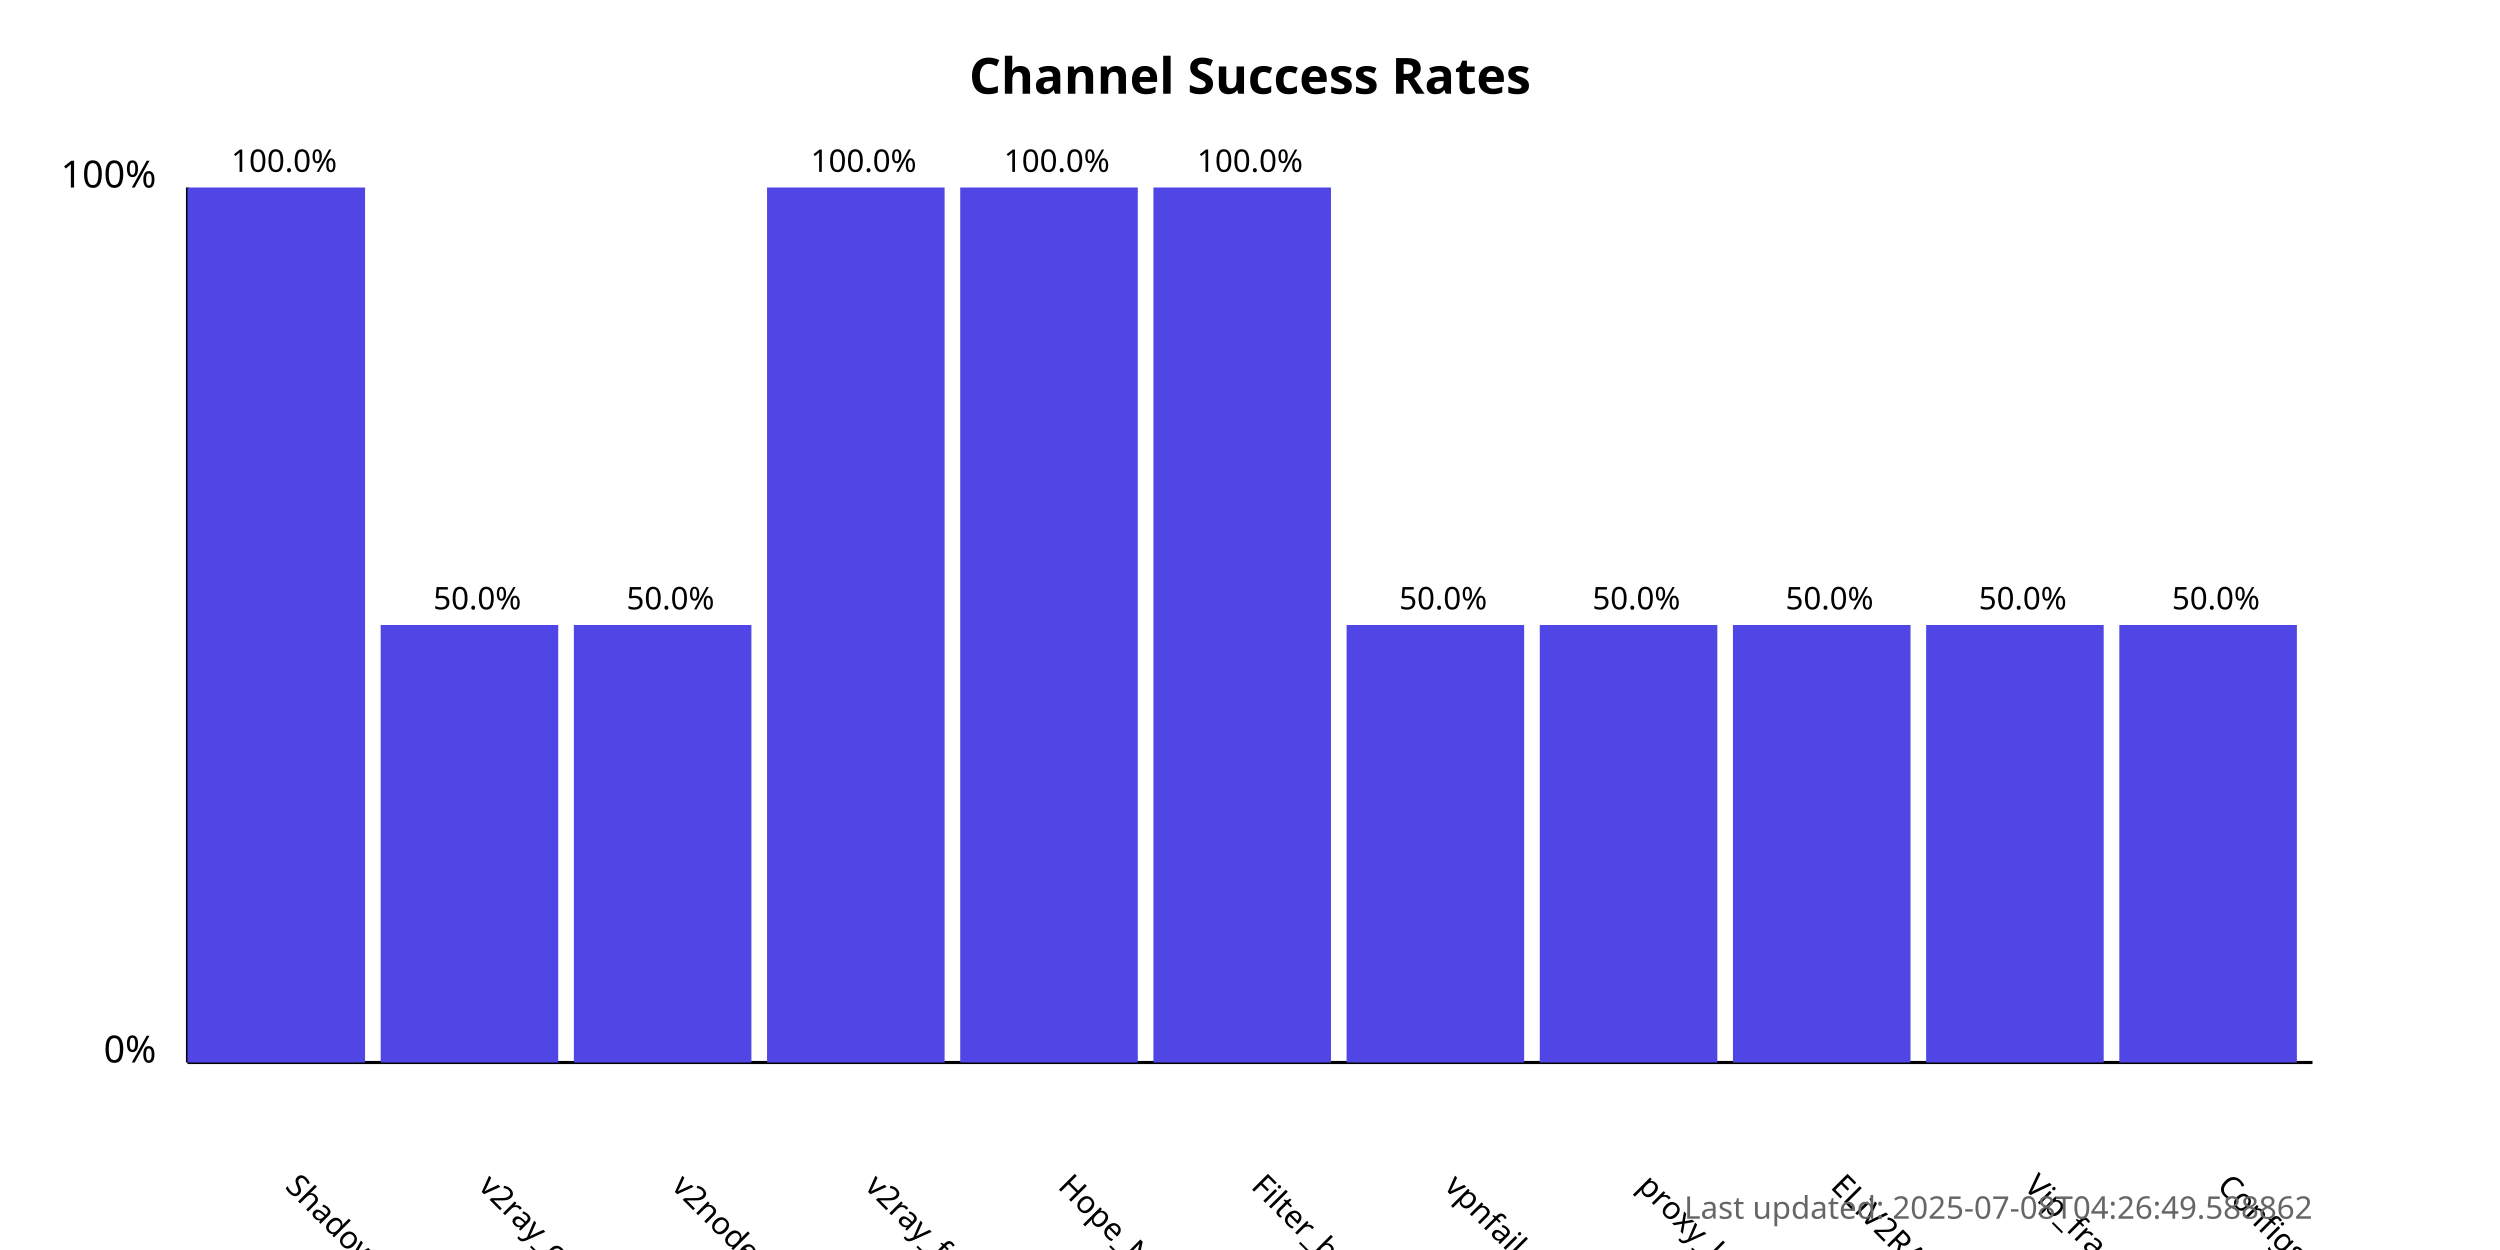
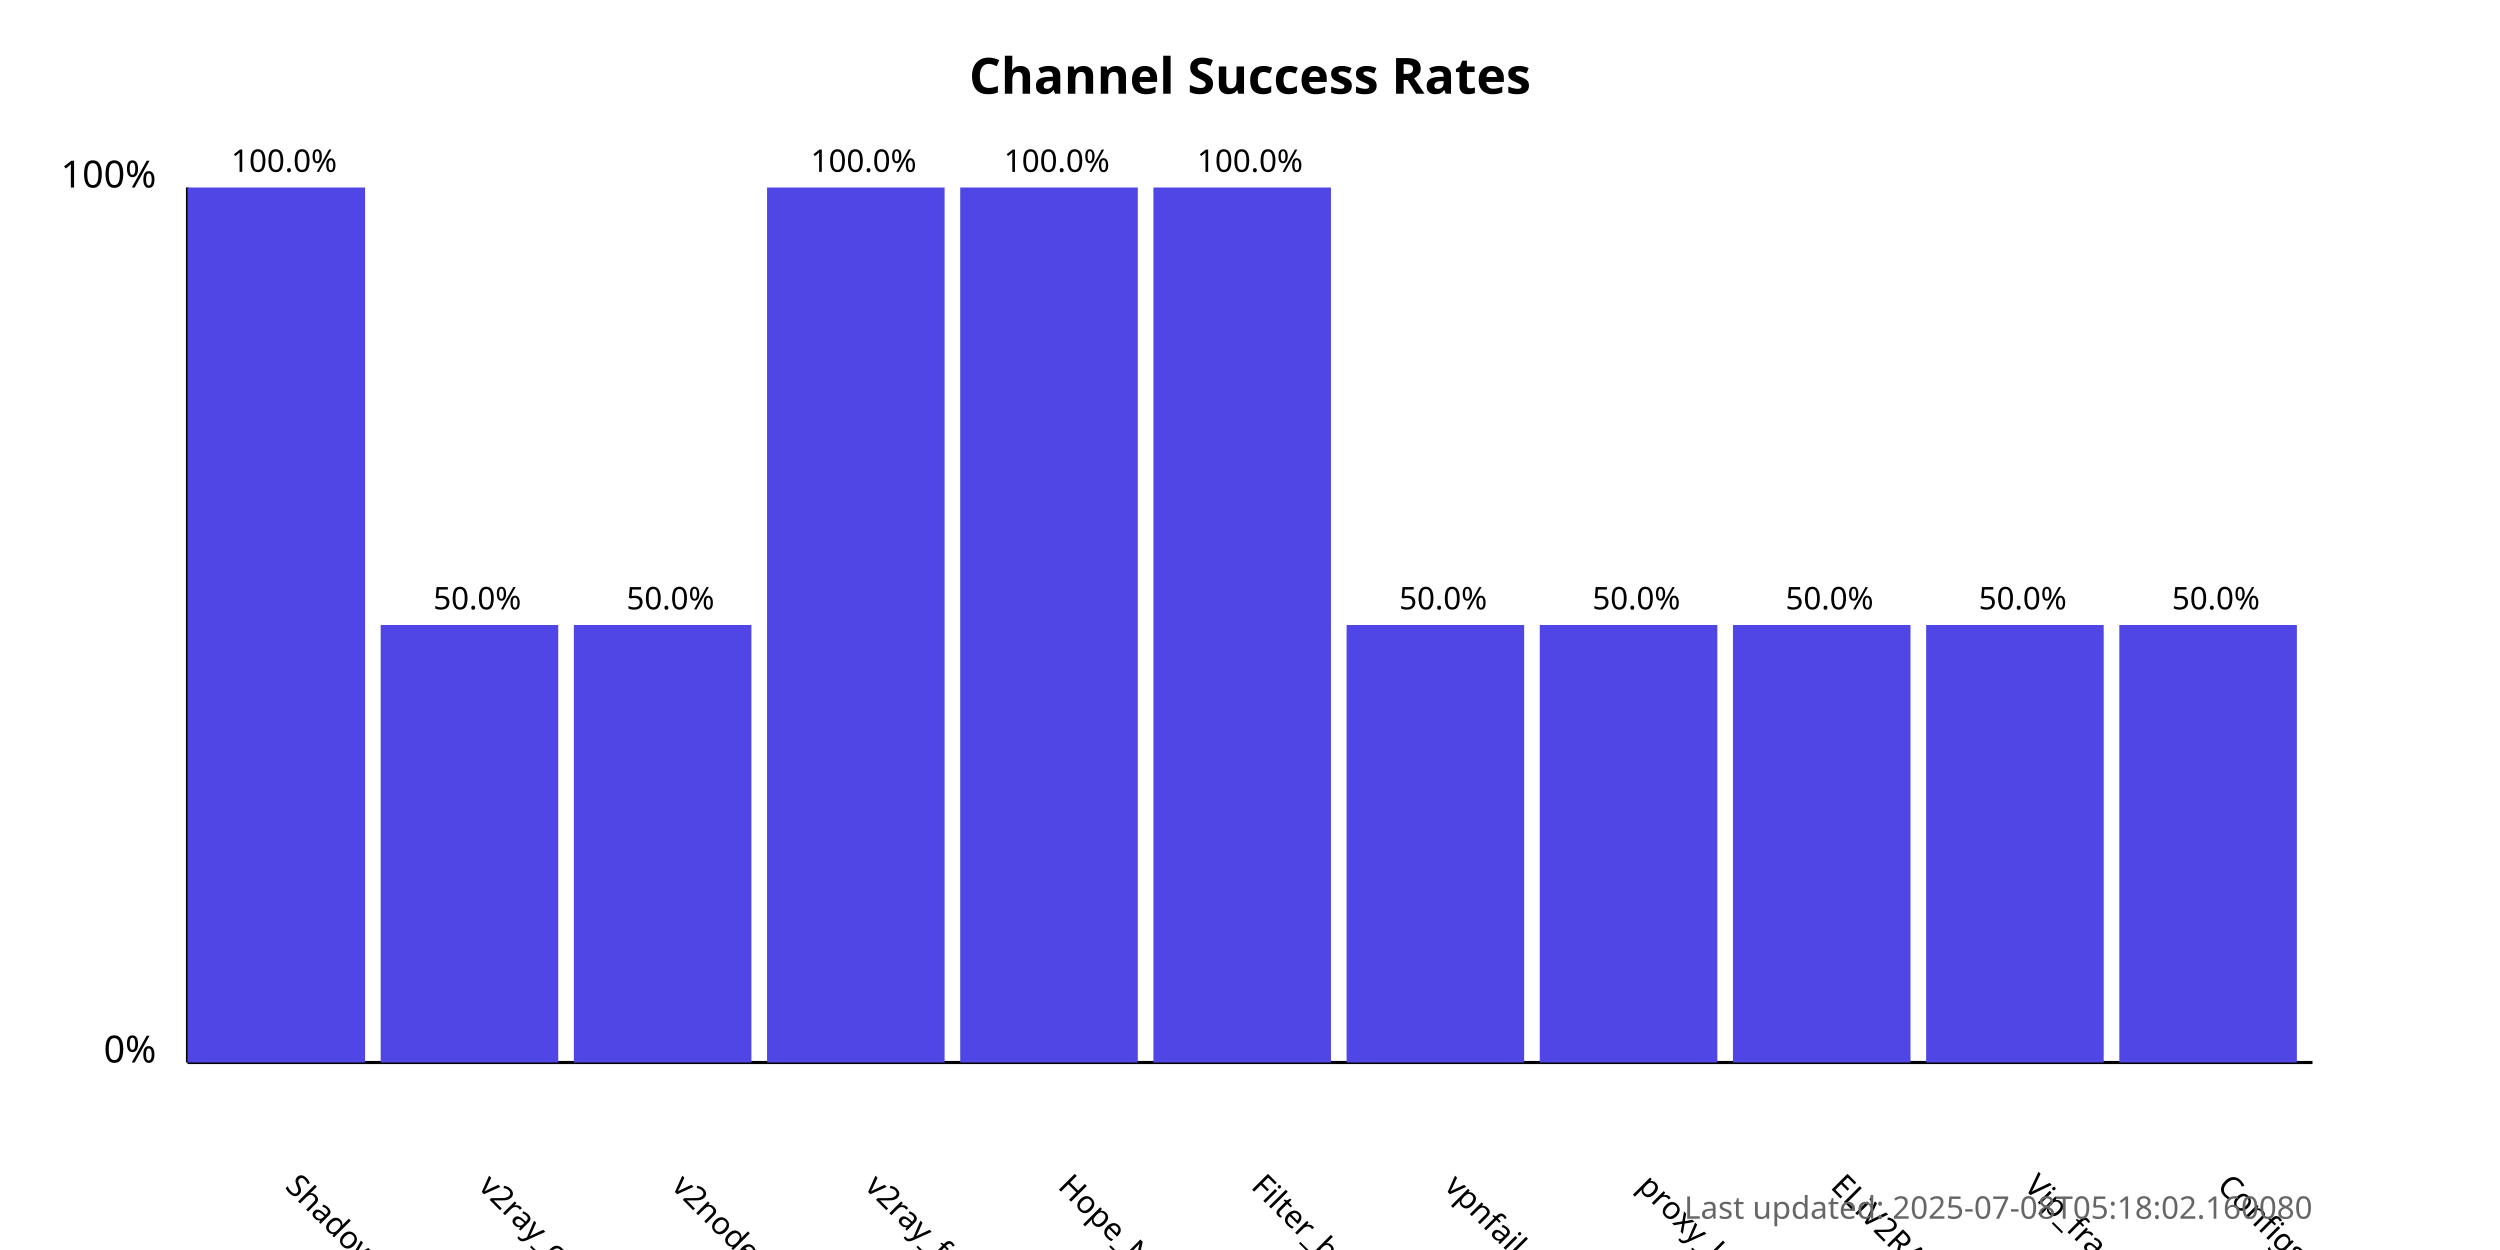
<svg xmlns="http://www.w3.org/2000/svg" width="800" height="400">
  <style>
            .chart-title { font: bold 16px sans-serif; }
            .axis-label { font: 12px sans-serif; }
            .tick-label { font: 10px sans-serif; }
            .bar { fill: #4f46e5; }
            .bar:hover { fill: #6366f1; }
            .timestamp { font: 10px sans-serif; fill: #666; }
        </style>
  <text x="400.0" y="30" text-anchor="middle" class="chart-title">
            Channel Success Rates
        </text>
  <line x1="60" y1="340" x2="60" y2="60" stroke="black" stroke-width="1" />
  <line x1="60" y1="340" x2="740" y2="340" stroke="black" stroke-width="1" />
  <text x="50" y="340" text-anchor="end" class="axis-label">0%</text>
  <text x="50" y="60" text-anchor="end" class="axis-label">100%</text>
  <g>
    <rect x="60" y="60.0" width="56.818" height="280.0" class="bar" />
    <text x="90.909" y="380" transform="rotate(45, 90.90909, 380)" text-anchor="start" class="tick-label">
                ShadowProxy66
            </text>
    <text x="90.909" y="55.0" text-anchor="middle" class="tick-label">
                100.0%
            </text>
  </g>
  <g>
    <rect x="121.818" y="200.0" width="56.818" height="140.0" class="bar" />
    <text x="152.727" y="380" transform="rotate(45, 152.7273, 380)" text-anchor="start" class="tick-label">
                v2ray_configs_pool
            </text>
    <text x="152.727" y="195.0" text-anchor="middle" class="tick-label">
                50.0%
            </text>
  </g>
  <g>
    <rect x="183.636" y="200.0" width="56.818" height="140.0" class="bar" />
    <text x="214.545" y="380" transform="rotate(45, 214.5455, 380)" text-anchor="start" class="tick-label">
                v2nodes
            </text>
    <text x="214.545" y="195.0" text-anchor="middle" class="tick-label">
                50.0%
            </text>
  </g>
  <g>
    <rect x="245.455" y="60.0" width="56.818" height="280.0" class="bar" />
    <text x="276.364" y="380" transform="rotate(45, 276.3636, 380)" text-anchor="start" class="tick-label">
                v2ray_free_conf
            </text>
    <text x="276.364" y="55.0" text-anchor="middle" class="tick-label">
                100.0%
            </text>
  </g>
  <g>
    <rect x="307.273" y="60.0" width="56.818" height="280.0" class="bar" />
    <text x="338.182" y="380" transform="rotate(45, 338.1818, 380)" text-anchor="start" class="tick-label">
                Hope_Net
            </text>
    <text x="338.182" y="55.0" text-anchor="middle" class="tick-label">
                100.0%
            </text>
  </g>
  <g>
    <rect x="369.091" y="60.0" width="56.818" height="280.0" class="bar" />
    <text x="400.0" y="380" transform="rotate(45, 400.0, 380)" text-anchor="start" class="tick-label">
                Filter_breaker
            </text>
    <text x="400.0" y="55.0" text-anchor="middle" class="tick-label">
                100.0%
            </text>
  </g>
  <g>
    <rect x="430.909" y="200.0" width="56.818" height="140.0" class="bar" />
    <text x="461.818" y="380" transform="rotate(45, 461.8182, 380)" text-anchor="start" class="tick-label">
                vpnfail_vless
            </text>
    <text x="461.818" y="195.0" text-anchor="middle" class="tick-label">
                50.0%
            </text>
  </g>
  <g>
    <rect x="492.727" y="200.0" width="56.818" height="140.0" class="bar" />
    <text x="523.636" y="380" transform="rotate(45, 523.6364, 380)" text-anchor="start" class="tick-label">
                proxy_kafee
            </text>
    <text x="523.636" y="195.0" text-anchor="middle" class="tick-label">
                50.0%
            </text>
  </g>
  <g>
    <rect x="554.545" y="200.0" width="56.818" height="140.0" class="bar" />
    <text x="585.455" y="380" transform="rotate(45, 585.4545, 380)" text-anchor="start" class="tick-label">
                ELiV2RAY
            </text>
    <text x="585.455" y="195.0" text-anchor="middle" class="tick-label">
                50.0%
            </text>
  </g>
  <g>
    <rect x="616.364" y="200.0" width="56.818" height="140.0" class="bar" />
    <text x="647.273" y="380" transform="rotate(45, 647.2727, 380)" text-anchor="start" class="tick-label">
                Vip_fragment_v2ray
            </text>
    <text x="647.273" y="195.0" text-anchor="middle" class="tick-label">
                50.0%
            </text>
  </g>
  <g>
    <rect x="678.182" y="200.0" width="56.818" height="140.0" class="bar" />
    <text x="709.091" y="380" transform="rotate(45, 709.0909, 380)" text-anchor="start" class="tick-label">
                ConfigsHubPlus
            </text>
    <text x="709.091" y="195.0" text-anchor="middle" class="tick-label">
                50.0%
            </text>
  </g>
  <text x="740" y="390" text-anchor="end" class="timestamp">
-             Last updated: 2025-07-08T04:26:49.588862
+             Last updated: 2025-07-08T05:18:02.160080
        </text>
</svg>
